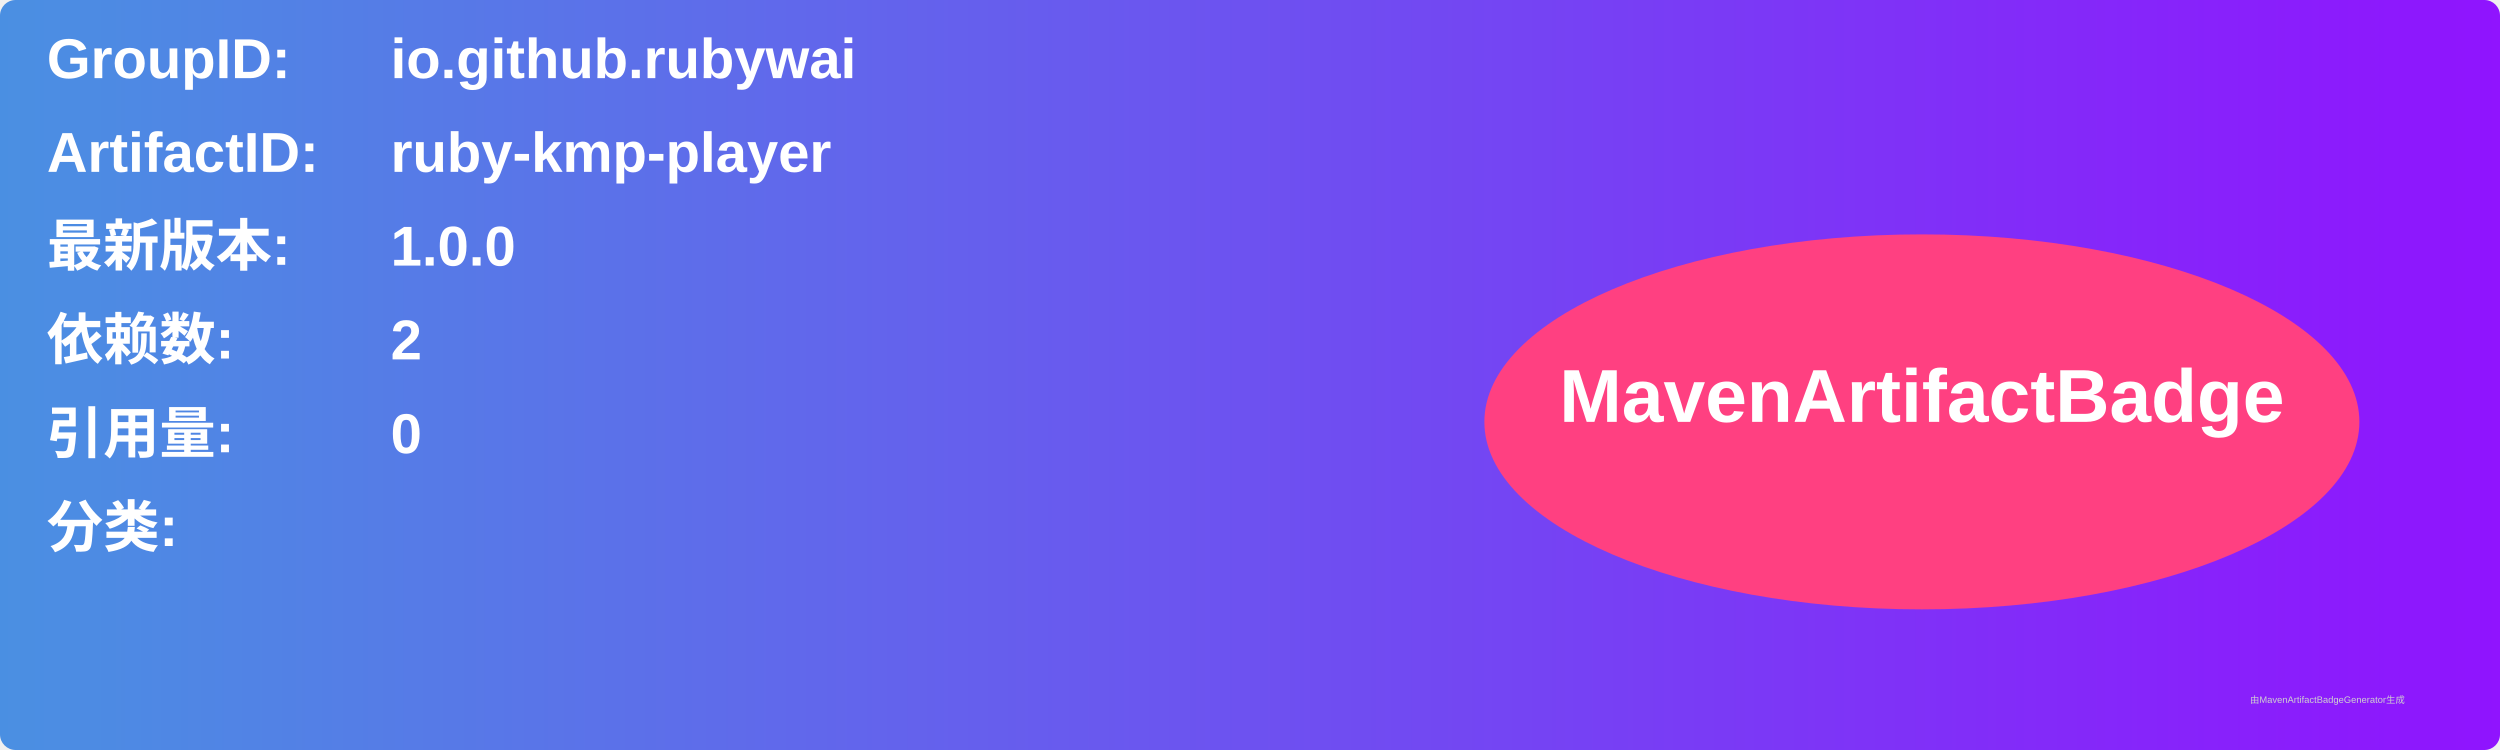
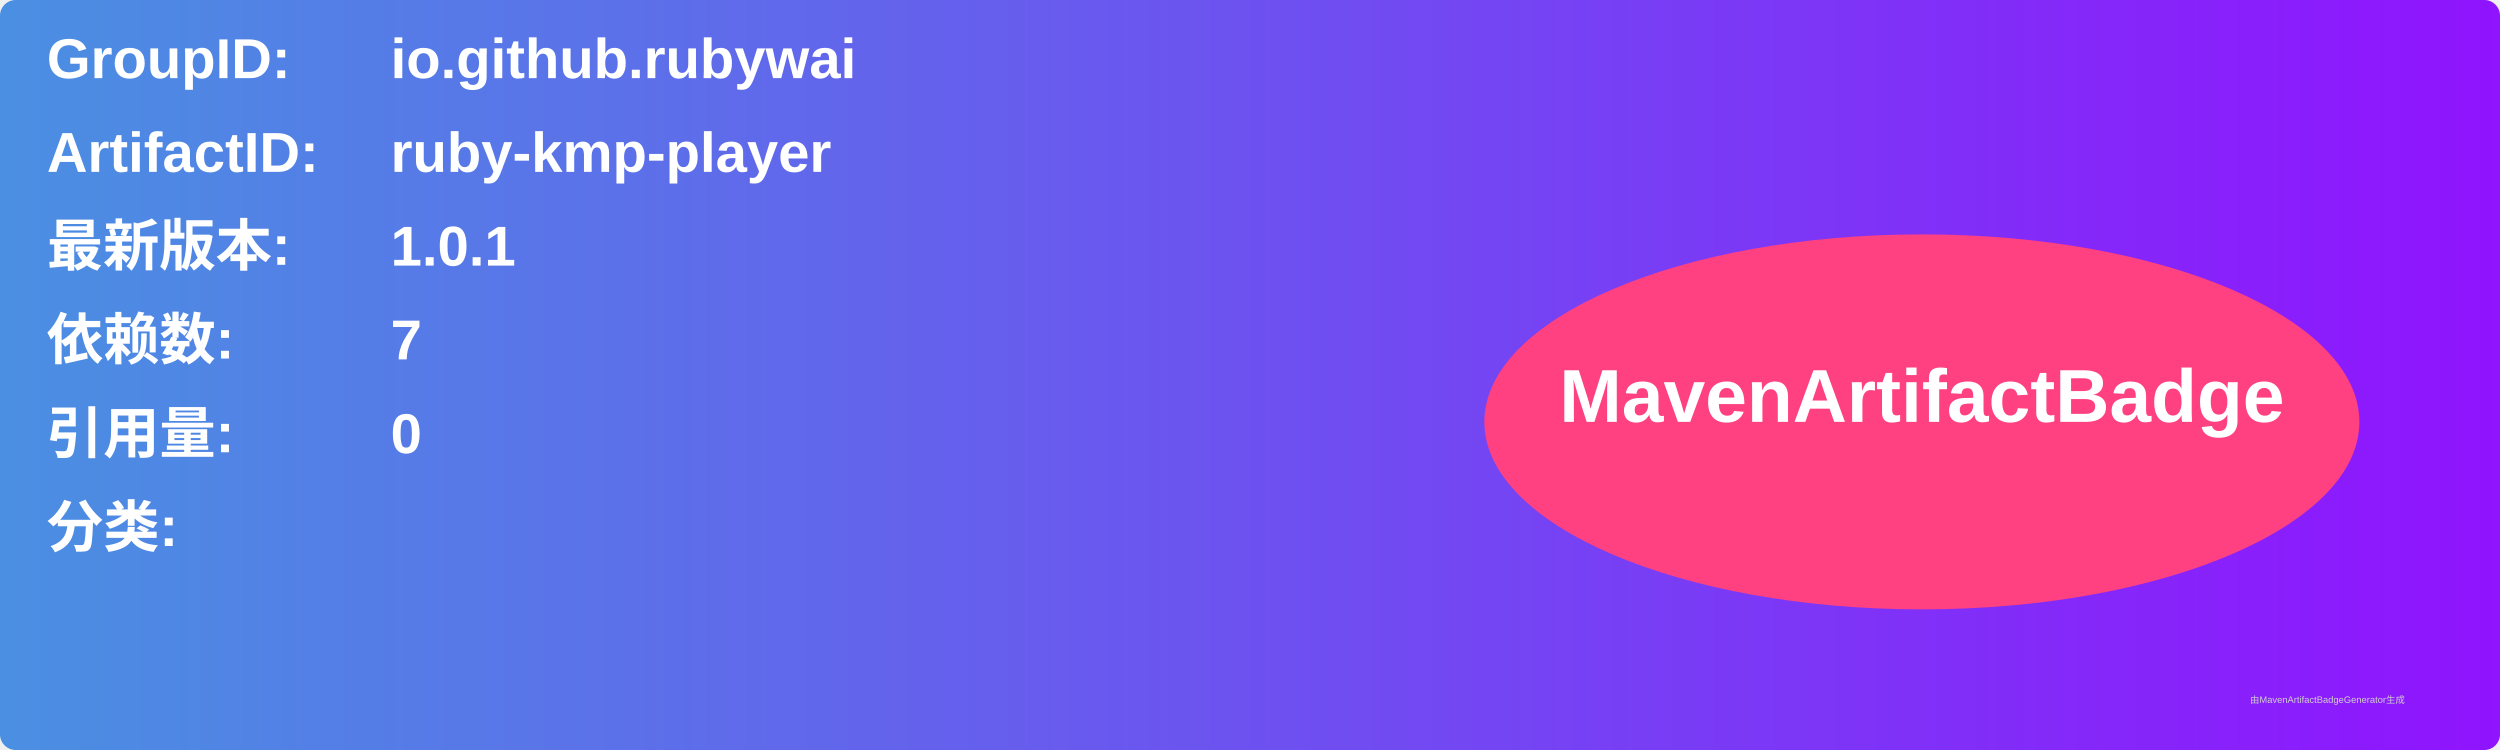
<svg xmlns="http://www.w3.org/2000/svg" width="800" height="240" viewBox="0 0 800 240">
  <linearGradient id="grad" x1="0%" y1="0%" x2="100%" y2="0%">
    <stop offset="0%" stop-color="#4a90e2" />
    <stop offset="100%" stop-color="#9013fe" />
  </linearGradient>
  <rect width="100%" height="100%" rx="5" ry="5" fill="url(#grad)" />
  <g transform="translate(15, 15)">
    <text x="0" y="10" font-family="Arial" font-size="18" fill="white" font-weight="bold" width="260">GroupID:</text>
    <text x="110" y="10" font-family="Arial" font-size="18" fill="white" font-weight="bold" width="460">io.github.rubywai</text>
    <text x="0" y="40" font-family="Arial" font-size="18" fill="white" font-weight="bold" width="260">ArtifactID:</text>
    <text x="110" y="40" font-family="Arial" font-size="18" fill="white" font-weight="bold" width="460">ruby-kmp-player</text>
    <text x="0" y="70" font-family="Arial" font-size="18" fill="white" font-weight="bold">最新版本:</text>
    <text x="110" y="70" font-family="Arial" font-size="18" fill="white" font-weight="bold">
-       <tspan font-weight="bold">1.0.0</tspan>
+       <tspan font-weight="bold">1.0.1</tspan>
    </text>
    <text x="0" y="100" font-family="Arial" font-size="18" fill="white" font-weight="bold">依赖数: </text>
    <text x="110" y="100" font-family="Arial" font-size="18" fill="white">
-       <tspan font-weight="bold">2</tspan>
+       <tspan font-weight="bold">7</tspan>
    </text>
    <text x="0" y="130" font-family="Arial" font-size="18" fill="white" font-weight="bold">引用量: </text>
    <text x="110" y="130" font-family="Arial" font-size="18" fill="white">
      <tspan font-weight="bold">0</tspan>
    </text>
    <text x="0" y="160" font-family="Arial" font-size="18" fill="white" font-weight="bold">分类:</text>
    <text x="10" y="190" font-family="Arial" font-size="10" fill="white">
      <tspan font-weight="bold" />
    </text>
    <ellipse cx="600" cy="120" rx="140" ry="60" fill="#ff4081" />
    <text x="600" y="120" text-anchor="middle" font-family="Arial" font-size="24" fill="white" font-weight="bold">MavenArtifactBadge</text>
  </g>
  <text x="720" y="225" font-family="Arial" font-size="3" fill="#d0d0d0">由MavenArtifactBadgeGenerator生成</text>
</svg>
